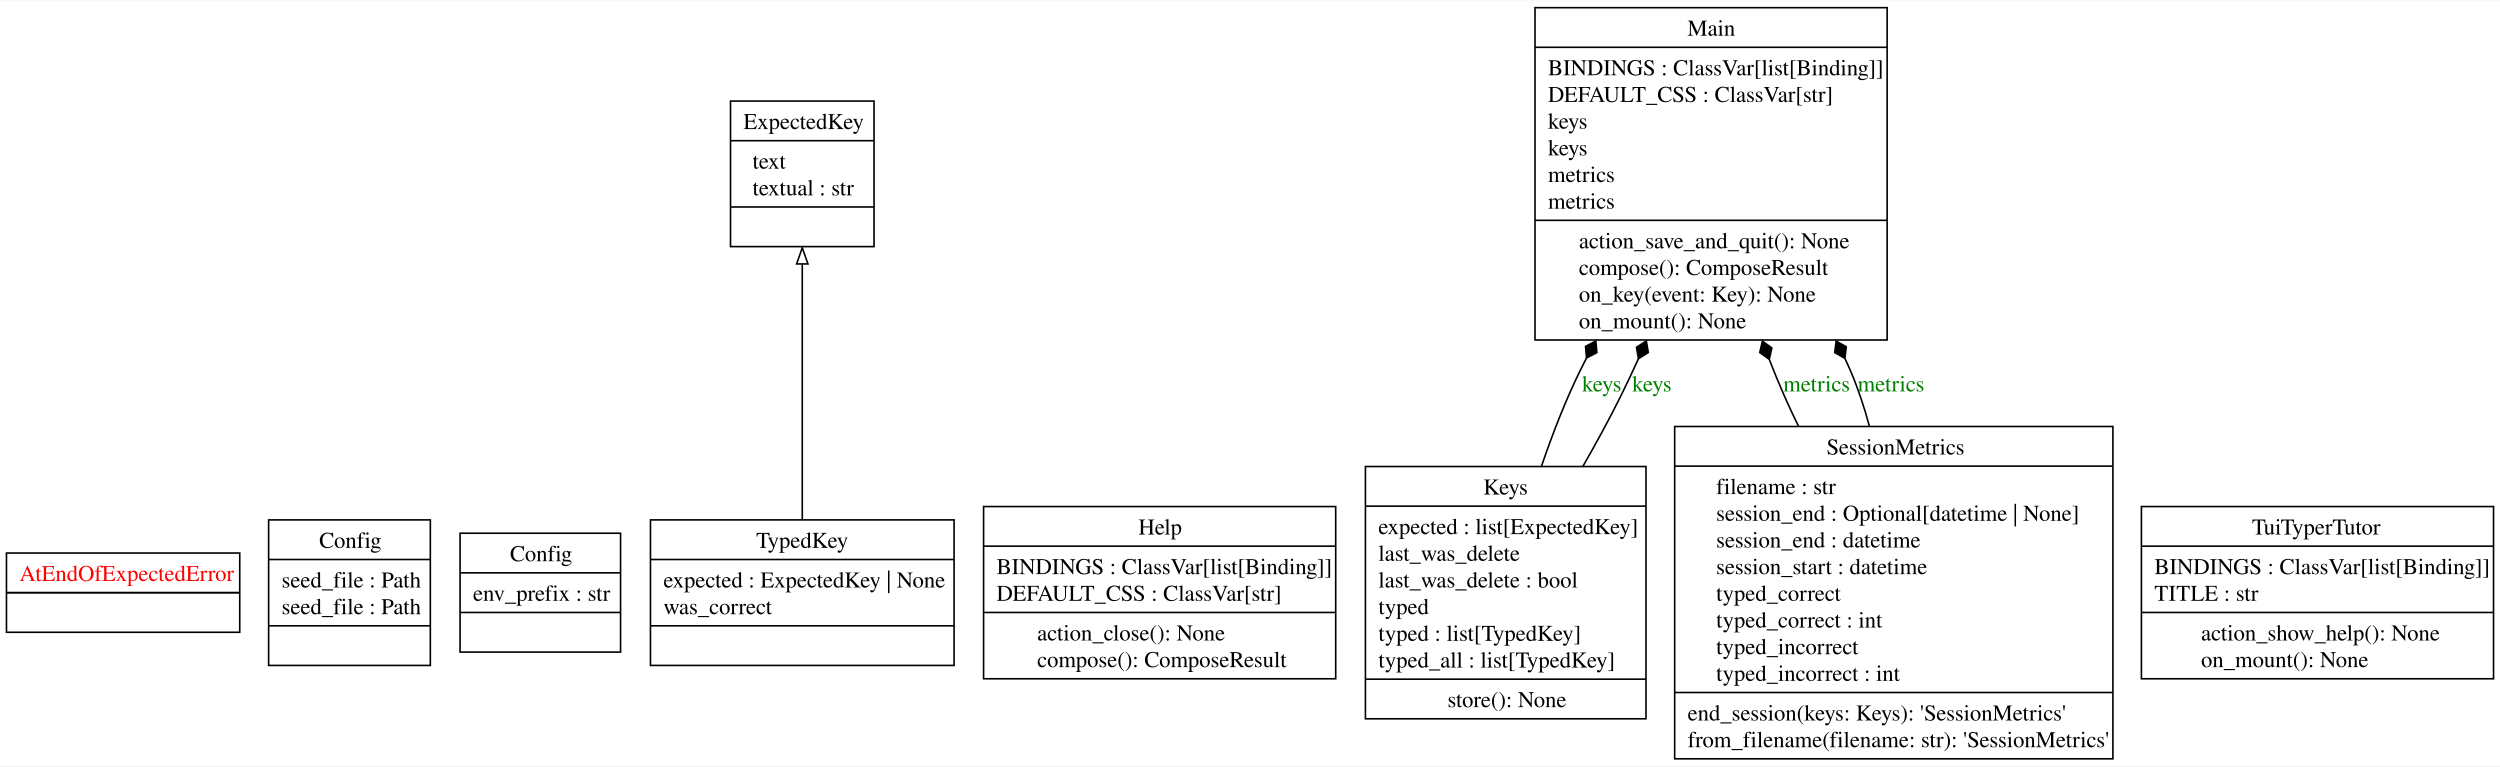
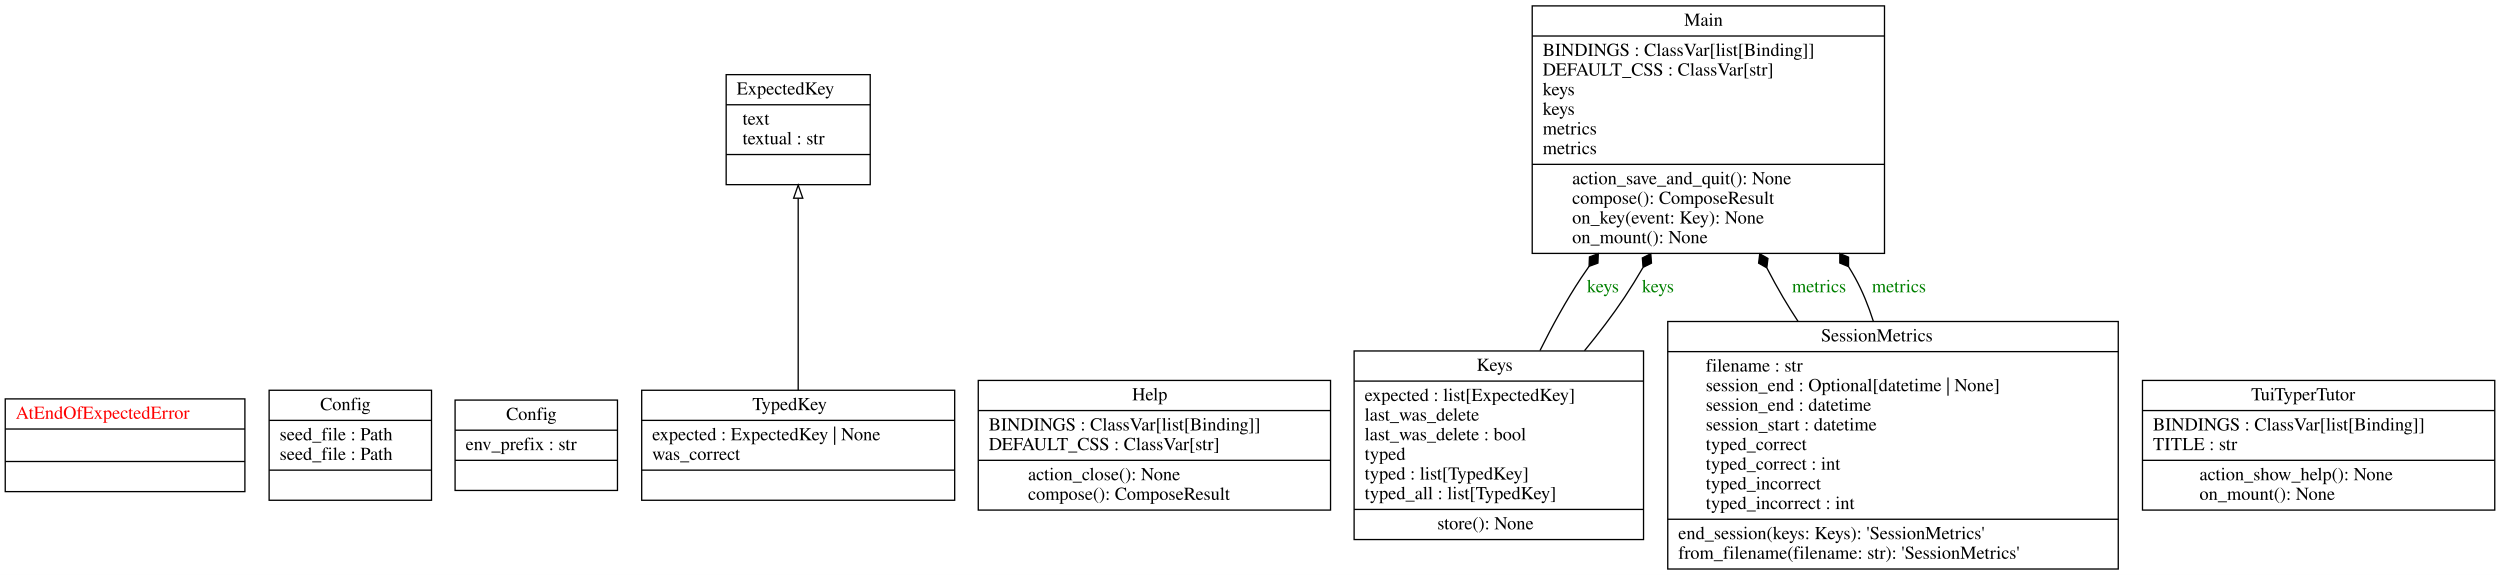
- <svg xmlns="http://www.w3.org/2000/svg" width="1546pt" height="474pt" viewBox="0.00 0.00 1546.00 473.50">
-   <g id="graph0" class="graph" transform="scale(1 1) rotate(0) translate(4 469.5)">
-     <polygon fill="white" stroke="none" points="-4,4 -4,-469.5 1542,-469.5 1542,4 -4,4" />
+ <svg xmlns="http://www.w3.org/2000/svg" width="1909pt" height="439pt" viewBox="0.00 0.00 1909.00 439.00">
+   <g id="graph0" class="graph" transform="scale(1 1) rotate(0) translate(4 435)">
+     <polygon fill="white" stroke="transparent" points="-4,4 -4,-435 1905,-435 1905,4 -4,4" />
    <g id="node1" class="node">
-       <polygon fill="none" stroke="black" points="0,-78.75 0,-127.75 144.25,-127.75 144.25,-78.75 0,-78.75" />
-       <text text-anchor="start" x="8" y="-110.45" font-family="Times,serif" font-size="14.00" fill="red">AtEndOfExpectedError</text>
-       <polyline fill="none" stroke="black" points="0,-103.25 144.25,-103.25" />
-       <polyline fill="none" stroke="black" points="0,-103.25 144.25,-103.25" />
-       <text text-anchor="start" x="70.25" y="-85.95" font-family="Times,serif" font-size="14.00" fill="red"> </text>
+       <polygon fill="none" stroke="black" points="0,-59.6 0,-130.4 183,-130.4 183,-59.6 0,-59.6" />
+       <text text-anchor="start" x="8" y="-115.2" font-family="Times,serif" font-size="14.00" fill="red">AtEndOfExpectedError</text>
+       <polyline fill="none" stroke="black" points="0,-107.4 183,-107.4 " />
+       <polyline fill="none" stroke="black" points="0,-82.6 183,-82.6 " />
+       <text text-anchor="start" x="89" y="-67.4" font-family="Times,serif" font-size="14.00" fill="red"> </text>
    </g>
    <g id="node2" class="node">
-       <polygon fill="none" stroke="black" points="162.12,-58.25 162.12,-148.25 262.12,-148.25 262.12,-58.25 162.12,-58.25" />
-       <text text-anchor="start" x="193.38" y="-130.95" font-family="Times,serif" font-size="14.00">Config</text>
-       <polyline fill="none" stroke="black" points="162.12,-123.75 262.12,-123.75" />
-       <text text-anchor="start" x="170.12" y="-106.45" font-family="Times,serif" font-size="14.00">seed_file : Path</text>
-       <text text-anchor="start" x="170.12" y="-89.95" font-family="Times,serif" font-size="14.00">seed_file : Path</text>
-       <polyline fill="none" stroke="black" points="162.12,-82.75 262.12,-82.75" />
-       <text text-anchor="start" x="210.25" y="-65.45" font-family="Times,serif" font-size="14.00"> </text>
+       <polygon fill="none" stroke="black" points="201.5,-53 201.5,-137 325.5,-137 325.5,-53 201.5,-53" />
+       <text text-anchor="start" x="240.5" y="-121.8" font-family="Times,serif" font-size="14.00">Config</text>
+       <polyline fill="none" stroke="black" points="201.5,-114 325.5,-114 " />
+       <text text-anchor="start" x="209.5" y="-98.8" font-family="Times,serif" font-size="14.00">seed_file : Path</text>
+       <text text-anchor="start" x="209.5" y="-83.8" font-family="Times,serif" font-size="14.00">seed_file : Path</text>
+       <polyline fill="none" stroke="black" points="201.5,-76 325.5,-76 " />
+       <text text-anchor="start" x="261" y="-60.8" font-family="Times,serif" font-size="14.00"> </text>
    </g>
    <g id="node3" class="node">
-       <polygon fill="none" stroke="black" points="280.5,-66.5 280.5,-140 379.75,-140 379.75,-66.5 280.5,-66.5" />
-       <text text-anchor="start" x="311.38" y="-122.7" font-family="Times,serif" font-size="14.00">Config</text>
-       <polyline fill="none" stroke="black" points="280.5,-115.5 379.75,-115.5" />
-       <text text-anchor="start" x="288.5" y="-98.2" font-family="Times,serif" font-size="14.00">env_prefix : str</text>
-       <polyline fill="none" stroke="black" points="280.5,-91 379.75,-91" />
-       <text text-anchor="start" x="328.25" y="-73.7" font-family="Times,serif" font-size="14.00"> </text>
+       <polygon fill="none" stroke="black" points="343.5,-60.5 343.5,-129.5 467.5,-129.5 467.5,-60.5 343.5,-60.5" />
+       <text text-anchor="start" x="382.5" y="-114.3" font-family="Times,serif" font-size="14.00">Config</text>
+       <polyline fill="none" stroke="black" points="343.5,-106.5 467.5,-106.5 " />
+       <text text-anchor="start" x="351.5" y="-91.3" font-family="Times,serif" font-size="14.00">env_prefix : str</text>
+       <polyline fill="none" stroke="black" points="343.5,-83.5 467.5,-83.5 " />
+       <text text-anchor="start" x="403" y="-68.3" font-family="Times,serif" font-size="14.00"> </text>
    </g>
    <g id="node4" class="node">
-       <polygon fill="none" stroke="black" points="447.75,-317.25 447.75,-407.25 536.5,-407.25 536.5,-317.25 447.75,-317.25" />
-       <text text-anchor="start" x="455.75" y="-389.95" font-family="Times,serif" font-size="14.00">ExpectedKey</text>
-       <polyline fill="none" stroke="black" points="447.75,-382.75 536.5,-382.75" />
-       <text text-anchor="start" x="461.38" y="-365.45" font-family="Times,serif" font-size="14.00">text</text>
-       <text text-anchor="start" x="461.38" y="-348.95" font-family="Times,serif" font-size="14.00">textual : str</text>
-       <polyline fill="none" stroke="black" points="447.75,-341.75 536.5,-341.75" />
-       <text text-anchor="start" x="490.25" y="-324.45" font-family="Times,serif" font-size="14.00"> </text>
+       <polygon fill="none" stroke="black" points="550.5,-294 550.5,-378 660.5,-378 660.5,-294 550.5,-294" />
+       <text text-anchor="start" x="558.5" y="-362.8" font-family="Times,serif" font-size="14.00">ExpectedKey</text>
+       <polyline fill="none" stroke="black" points="550.5,-355 660.5,-355 " />
+       <text text-anchor="start" x="563" y="-339.8" font-family="Times,serif" font-size="14.00">text</text>
+       <text text-anchor="start" x="563" y="-324.8" font-family="Times,serif" font-size="14.00">textual : str</text>
+       <polyline fill="none" stroke="black" points="550.5,-317 660.5,-317 " />
+       <text text-anchor="start" x="603" y="-301.8" font-family="Times,serif" font-size="14.00"> </text>
    </g>
    <g id="node5" class="node">
-       <polygon fill="none" stroke="black" points="604.25,-50 604.25,-156.5 822,-156.5 822,-50 604.25,-50" />
-       <text text-anchor="start" x="700" y="-139.2" font-family="Times,serif" font-size="14.00">Help</text>
-       <polyline fill="none" stroke="black" points="604.25,-132 822,-132" />
-       <text text-anchor="start" x="612.25" y="-114.7" font-family="Times,serif" font-size="14.00">BINDINGS : ClassVar[list[Binding]]</text>
-       <text text-anchor="start" x="612.25" y="-98.2" font-family="Times,serif" font-size="14.00">DEFAULT_CSS : ClassVar[str]</text>
-       <polyline fill="none" stroke="black" points="604.25,-91 822,-91" />
-       <text text-anchor="start" x="637.38" y="-73.7" font-family="Times,serif" font-size="14.00">action_close(): None</text>
-       <text text-anchor="start" x="637.38" y="-57.2" font-family="Times,serif" font-size="14.00">compose(): ComposeResult</text>
+       <polygon fill="none" stroke="black" points="743,-45.5 743,-144.5 1012,-144.5 1012,-45.5 743,-45.5" />
+       <text text-anchor="start" x="860.5" y="-129.3" font-family="Times,serif" font-size="14.00">Help</text>
+       <polyline fill="none" stroke="black" points="743,-121.5 1012,-121.5 " />
+       <text text-anchor="start" x="751" y="-106.3" font-family="Times,serif" font-size="14.00">BINDINGS : ClassVar[list[Binding]]</text>
+       <text text-anchor="start" x="751" y="-91.3" font-family="Times,serif" font-size="14.00">DEFAULT_CSS : ClassVar[str]</text>
+       <polyline fill="none" stroke="black" points="743,-83.5 1012,-83.5 " />
+       <text text-anchor="start" x="781" y="-68.3" font-family="Times,serif" font-size="14.00">action_close(): None</text>
+       <text text-anchor="start" x="781" y="-53.3" font-family="Times,serif" font-size="14.00">compose(): ComposeResult</text>
    </g>
    <g id="node6" class="node">
-       <polygon fill="none" stroke="black" points="840.38,-25.25 840.38,-181.25 1013.88,-181.25 1013.88,-25.25 840.38,-25.25" />
-       <text text-anchor="start" x="913.25" y="-163.95" font-family="Times,serif" font-size="14.00">Keys</text>
-       <polyline fill="none" stroke="black" points="840.38,-156.75 1013.88,-156.75" />
-       <text text-anchor="start" x="848.38" y="-139.45" font-family="Times,serif" font-size="14.00">expected : list[ExpectedKey]</text>
-       <text text-anchor="start" x="848.38" y="-122.95" font-family="Times,serif" font-size="14.00">last_was_delete</text>
-       <text text-anchor="start" x="848.38" y="-106.45" font-family="Times,serif" font-size="14.00">last_was_delete : bool</text>
-       <text text-anchor="start" x="848.38" y="-89.95" font-family="Times,serif" font-size="14.00">typed</text>
-       <text text-anchor="start" x="848.38" y="-73.45" font-family="Times,serif" font-size="14.00">typed : list[TypedKey]</text>
-       <text text-anchor="start" x="848.38" y="-56.95" font-family="Times,serif" font-size="14.00">typed_all : list[TypedKey]</text>
-       <polyline fill="none" stroke="black" points="840.38,-49.75 1013.88,-49.75" />
-       <text text-anchor="start" x="891.12" y="-32.45" font-family="Times,serif" font-size="14.00">store(): None</text>
+       <polygon fill="none" stroke="black" points="1030,-23 1030,-167 1251,-167 1251,-23 1030,-23" />
+       <text text-anchor="start" x="1123.5" y="-151.8" font-family="Times,serif" font-size="14.00">Keys</text>
+       <polyline fill="none" stroke="black" points="1030,-144 1251,-144 " />
+       <text text-anchor="start" x="1038" y="-128.8" font-family="Times,serif" font-size="14.00">expected : list[ExpectedKey]</text>
+       <text text-anchor="start" x="1038" y="-113.8" font-family="Times,serif" font-size="14.00">last_was_delete</text>
+       <text text-anchor="start" x="1038" y="-98.8" font-family="Times,serif" font-size="14.00">last_was_delete : bool</text>
+       <text text-anchor="start" x="1038" y="-83.8" font-family="Times,serif" font-size="14.00">typed</text>
+       <text text-anchor="start" x="1038" y="-68.8" font-family="Times,serif" font-size="14.00">typed : list[TypedKey]</text>
+       <text text-anchor="start" x="1038" y="-53.8" font-family="Times,serif" font-size="14.00">typed_all : list[TypedKey]</text>
+       <polyline fill="none" stroke="black" points="1030,-46 1251,-46 " />
+       <text text-anchor="start" x="1093.5" y="-30.8" font-family="Times,serif" font-size="14.00">store(): None</text>
    </g>
    <g id="node7" class="node">
-       <polygon fill="none" stroke="black" points="945.25,-259.5 945.25,-465 1163,-465 1163,-259.5 945.25,-259.5" />
-       <text text-anchor="start" x="1039.5" y="-447.7" font-family="Times,serif" font-size="14.00">Main</text>
-       <polyline fill="none" stroke="black" points="945.25,-440.5 1163,-440.5" />
-       <text text-anchor="start" x="953.25" y="-423.2" font-family="Times,serif" font-size="14.00">BINDINGS : ClassVar[list[Binding]]</text>
-       <text text-anchor="start" x="953.25" y="-406.7" font-family="Times,serif" font-size="14.00">DEFAULT_CSS : ClassVar[str]</text>
-       <text text-anchor="start" x="953.25" y="-390.2" font-family="Times,serif" font-size="14.00">keys</text>
-       <text text-anchor="start" x="953.25" y="-373.7" font-family="Times,serif" font-size="14.00">keys</text>
-       <text text-anchor="start" x="953.25" y="-357.2" font-family="Times,serif" font-size="14.00">metrics</text>
-       <text text-anchor="start" x="953.25" y="-340.7" font-family="Times,serif" font-size="14.00">metrics</text>
-       <polyline fill="none" stroke="black" points="945.25,-333.5 1163,-333.5" />
-       <text text-anchor="start" x="972.38" y="-316.2" font-family="Times,serif" font-size="14.00">action_save_and_quit(): None</text>
-       <text text-anchor="start" x="972.38" y="-299.7" font-family="Times,serif" font-size="14.00">compose(): ComposeResult</text>
-       <text text-anchor="start" x="972.38" y="-283.2" font-family="Times,serif" font-size="14.00">on_key(event: Key): None</text>
-       <text text-anchor="start" x="972.38" y="-266.7" font-family="Times,serif" font-size="14.00">on_mount(): None</text>
+       <polygon fill="none" stroke="black" points="1166,-241.5 1166,-430.5 1435,-430.5 1435,-241.5 1166,-241.5" />
+       <text text-anchor="start" x="1282" y="-415.3" font-family="Times,serif" font-size="14.00">Main</text>
+       <polyline fill="none" stroke="black" points="1166,-407.5 1435,-407.5 " />
+       <text text-anchor="start" x="1174" y="-392.3" font-family="Times,serif" font-size="14.00">BINDINGS : ClassVar[list[Binding]]</text>
+       <text text-anchor="start" x="1174" y="-377.3" font-family="Times,serif" font-size="14.00">DEFAULT_CSS : ClassVar[str]</text>
+       <text text-anchor="start" x="1174" y="-362.3" font-family="Times,serif" font-size="14.00">keys</text>
+       <text text-anchor="start" x="1174" y="-347.3" font-family="Times,serif" font-size="14.00">keys</text>
+       <text text-anchor="start" x="1174" y="-332.3" font-family="Times,serif" font-size="14.00">metrics</text>
+       <text text-anchor="start" x="1174" y="-317.3" font-family="Times,serif" font-size="14.00">metrics</text>
+       <polyline fill="none" stroke="black" points="1166,-309.5 1435,-309.5 " />
+       <text text-anchor="start" x="1196.5" y="-294.3" font-family="Times,serif" font-size="14.00">action_save_and_quit(): None</text>
+       <text text-anchor="start" x="1196.5" y="-279.3" font-family="Times,serif" font-size="14.00">compose(): ComposeResult</text>
+       <text text-anchor="start" x="1196.5" y="-264.3" font-family="Times,serif" font-size="14.00">on_key(event: Key): None</text>
+       <text text-anchor="start" x="1196.5" y="-249.3" font-family="Times,serif" font-size="14.00">on_mount(): None</text>
    </g>
    <g id="edge4" class="edge">
-       <path fill="none" stroke="black" d="M949.08,-180.93C955.87,-200.91 964.05,-222.12 973.38,-241 974.57,-243.42 975.81,-245.85 977.08,-248.29" />
-       <polygon fill="black" stroke="black" points="977.12,-248.35 983.5,-251.71 982.86,-258.89 976.48,-255.54 977.12,-248.35" />
-       <text text-anchor="middle" x="986.5" y="-227.7" font-family="Times,serif" font-size="14.00" fill="green">keys</text>
+       <path fill="none" stroke="black" d="M1171.93,-167.31C1181.2,-185.96 1191.98,-205.69 1203.5,-223 1205.4,-225.86 1207.37,-228.73 1209.4,-231.59" />
+       <polygon fill="black" stroke="black" points="1209.41,-231.61 1216.17,-234.11 1216.46,-241.32 1209.7,-238.81 1209.41,-231.61" />
+       <text text-anchor="middle" x="1220" y="-211.8" font-family="Times,serif" font-size="14.00" fill="green">keys</text>
    </g>
    <g id="edge5" class="edge">
-       <path fill="none" stroke="black" d="M974.64,-180.96C982.84,-195.24 991.01,-210.17 998.12,-224.5 1001.88,-232.06 1005.6,-239.94 1009.22,-247.93" />
-       <polygon fill="black" stroke="black" points="1009.21,-247.91 1015.31,-251.76 1014.1,-258.87 1008,-255.02 1009.21,-247.91" />
-       <text text-anchor="middle" x="1017.5" y="-227.7" font-family="Times,serif" font-size="14.00" fill="green">keys</text>
+       <path fill="none" stroke="black" d="M1205.91,-167.18C1216.7,-180.32 1227.34,-194.25 1236.5,-208 1241.3,-215.2 1245.99,-222.82 1250.5,-230.59" />
+       <polygon fill="black" stroke="black" points="1250.63,-230.83 1257.07,-234.08 1256.54,-241.27 1250.1,-238.02 1250.63,-230.83" />
+       <text text-anchor="middle" x="1262" y="-211.8" font-family="Times,serif" font-size="14.00" fill="green">keys</text>
    </g>
    <g id="node8" class="node">
-       <polygon fill="none" stroke="black" points="1031.62,-0.5 1031.62,-206 1302.62,-206 1302.62,-0.5 1031.62,-0.5" />
-       <text text-anchor="start" x="1125.5" y="-188.7" font-family="Times,serif" font-size="14.00">SessionMetrics</text>
-       <polyline fill="none" stroke="black" points="1031.62,-181.5 1302.62,-181.5" />
-       <text text-anchor="start" x="1057.25" y="-164.2" font-family="Times,serif" font-size="14.00">filename : str</text>
-       <text text-anchor="start" x="1057.25" y="-147.7" font-family="Times,serif" font-size="14.00">session_end : Optional[datetime | None]</text>
-       <text text-anchor="start" x="1057.25" y="-131.2" font-family="Times,serif" font-size="14.00">session_end : datetime</text>
-       <text text-anchor="start" x="1057.25" y="-114.7" font-family="Times,serif" font-size="14.00">session_start : datetime</text>
-       <text text-anchor="start" x="1057.25" y="-98.2" font-family="Times,serif" font-size="14.00">typed_correct</text>
-       <text text-anchor="start" x="1057.25" y="-81.7" font-family="Times,serif" font-size="14.00">typed_correct : int</text>
-       <text text-anchor="start" x="1057.25" y="-65.2" font-family="Times,serif" font-size="14.00">typed_incorrect</text>
-       <text text-anchor="start" x="1057.25" y="-48.7" font-family="Times,serif" font-size="14.00">typed_incorrect : int</text>
-       <polyline fill="none" stroke="black" points="1031.62,-41.5 1302.62,-41.5" />
-       <text text-anchor="start" x="1039.62" y="-24.2" font-family="Times,serif" font-size="14.00">end_session(keys: Keys): 'SessionMetrics'</text>
-       <text text-anchor="start" x="1039.62" y="-7.7" font-family="Times,serif" font-size="14.00">from_filename(filename: str): 'SessionMetrics'</text>
+       <polygon fill="none" stroke="black" points="1269.5,-0.5 1269.5,-189.5 1613.5,-189.5 1613.5,-0.5 1269.5,-0.5" />
+       <text text-anchor="start" x="1386.5" y="-174.3" font-family="Times,serif" font-size="14.00">SessionMetrics</text>
+       <polyline fill="none" stroke="black" points="1269.5,-166.5 1613.5,-166.5 " />
+       <text text-anchor="start" x="1298.5" y="-151.3" font-family="Times,serif" font-size="14.00">filename : str</text>
+       <text text-anchor="start" x="1298.5" y="-136.3" font-family="Times,serif" font-size="14.00">session_end : Optional[datetime | None]</text>
+       <text text-anchor="start" x="1298.5" y="-121.3" font-family="Times,serif" font-size="14.00">session_end : datetime</text>
+       <text text-anchor="start" x="1298.5" y="-106.3" font-family="Times,serif" font-size="14.00">session_start : datetime</text>
+       <text text-anchor="start" x="1298.5" y="-91.3" font-family="Times,serif" font-size="14.00">typed_correct</text>
+       <text text-anchor="start" x="1298.5" y="-76.3" font-family="Times,serif" font-size="14.00">typed_correct : int</text>
+       <text text-anchor="start" x="1298.5" y="-61.3" font-family="Times,serif" font-size="14.00">typed_incorrect</text>
+       <text text-anchor="start" x="1298.5" y="-46.3" font-family="Times,serif" font-size="14.00">typed_incorrect : int</text>
+       <polyline fill="none" stroke="black" points="1269.5,-38.5 1613.5,-38.5 " />
+       <text text-anchor="start" x="1277.5" y="-23.3" font-family="Times,serif" font-size="14.00">end_session(keys: Keys): 'SessionMetrics'</text>
+       <text text-anchor="start" x="1277.5" y="-8.3" font-family="Times,serif" font-size="14.00">from_filename(filename: str): 'SessionMetrics'</text>
    </g>
    <g id="edge2" class="edge">
-       <path fill="none" stroke="black" d="M1108.32,-205.91C1105.26,-212.14 1102.34,-218.37 1099.62,-224.5 1096.33,-231.95 1093.14,-239.71 1090.08,-247.59" />
-       <polygon fill="black" stroke="black" points="1090.1,-247.54 1091.72,-254.56 1085.86,-258.76 1084.24,-251.74 1090.1,-247.54" />
-       <text text-anchor="middle" x="1119.38" y="-227.7" font-family="Times,serif" font-size="14.00" fill="green">metrics</text>
+       <path fill="none" stroke="black" d="M1368.93,-189.69C1364.93,-195.79 1361.08,-201.93 1357.5,-208 1353.29,-215.15 1349.18,-222.66 1345.22,-230.31" />
+       <polygon fill="black" stroke="black" points="1345.14,-230.48 1346.01,-237.64 1339.74,-241.2 1338.87,-234.04 1345.14,-230.48" />
+       <text text-anchor="middle" x="1385" y="-211.8" font-family="Times,serif" font-size="14.00" fill="green">metrics</text>
    </g>
    <g id="edge3" class="edge">
-       <path fill="none" stroke="black" d="M1152.14,-205.81C1148.88,-217.91 1144.92,-229.89 1140.12,-241 1139.11,-243.34 1138.05,-245.68 1136.94,-248.02" />
-       <polygon fill="black" stroke="black" points="1136.88,-248.14 1137.73,-255.3 1131.45,-258.85 1130.6,-251.69 1136.88,-248.14" />
-       <text text-anchor="middle" x="1165.38" y="-227.7" font-family="Times,serif" font-size="14.00" fill="green">metrics</text>
+       <path fill="none" stroke="black" d="M1426.44,-189.8C1422.76,-201.36 1418.19,-212.71 1412.5,-223 1410.99,-225.74 1409.39,-228.45 1407.71,-231.14" />
+       <polygon fill="black" stroke="black" points="1407.54,-231.39 1407.55,-238.61 1400.89,-241.38 1400.89,-234.17 1407.54,-231.39" />
+       <text text-anchor="middle" x="1446" y="-211.8" font-family="Times,serif" font-size="14.00" fill="green">metrics</text>
    </g>
    <g id="node9" class="node">
-       <polygon fill="none" stroke="black" points="1320.25,-50 1320.25,-156.5 1538,-156.5 1538,-50 1320.25,-50" />
-       <text text-anchor="start" x="1388.62" y="-139.2" font-family="Times,serif" font-size="14.00">TuiTyperTutor</text>
-       <polyline fill="none" stroke="black" points="1320.25,-132 1538,-132" />
-       <text text-anchor="start" x="1328.25" y="-114.7" font-family="Times,serif" font-size="14.00">BINDINGS : ClassVar[list[Binding]]</text>
-       <text text-anchor="start" x="1328.25" y="-98.2" font-family="Times,serif" font-size="14.00">TITLE : str</text>
-       <polyline fill="none" stroke="black" points="1320.25,-91 1538,-91" />
-       <text text-anchor="start" x="1357.12" y="-73.7" font-family="Times,serif" font-size="14.00">action_show_help(): None</text>
-       <text text-anchor="start" x="1357.12" y="-57.2" font-family="Times,serif" font-size="14.00">on_mount(): None</text>
+       <polygon fill="none" stroke="black" points="1632,-45.5 1632,-144.5 1901,-144.5 1901,-45.5 1632,-45.5" />
+       <text text-anchor="start" x="1715" y="-129.3" font-family="Times,serif" font-size="14.00">TuiTyperTutor</text>
+       <polyline fill="none" stroke="black" points="1632,-121.5 1901,-121.5 " />
+       <text text-anchor="start" x="1640" y="-106.3" font-family="Times,serif" font-size="14.00">BINDINGS : ClassVar[list[Binding]]</text>
+       <text text-anchor="start" x="1640" y="-91.3" font-family="Times,serif" font-size="14.00">TITLE : str</text>
+       <polyline fill="none" stroke="black" points="1632,-83.5 1901,-83.5 " />
+       <text text-anchor="start" x="1675.5" y="-68.3" font-family="Times,serif" font-size="14.00">action_show_help(): None</text>
+       <text text-anchor="start" x="1675.5" y="-53.3" font-family="Times,serif" font-size="14.00">on_mount(): None</text>
    </g>
    <g id="node10" class="node">
-       <polygon fill="none" stroke="black" points="398.25,-58.25 398.25,-148.25 586,-148.25 586,-58.25 398.25,-58.25" />
-       <text text-anchor="start" x="463.62" y="-130.95" font-family="Times,serif" font-size="14.00">TypedKey</text>
-       <polyline fill="none" stroke="black" points="398.25,-123.75 586,-123.75" />
-       <text text-anchor="start" x="406.25" y="-106.45" font-family="Times,serif" font-size="14.00">expected : ExpectedKey | None</text>
-       <text text-anchor="start" x="406.25" y="-89.95" font-family="Times,serif" font-size="14.00">was_correct</text>
-       <polyline fill="none" stroke="black" points="398.25,-82.75 586,-82.75" />
-       <text text-anchor="start" x="490.25" y="-65.45" font-family="Times,serif" font-size="14.00"> </text>
+       <polygon fill="none" stroke="black" points="486,-53 486,-137 725,-137 725,-53 486,-53" />
+       <text text-anchor="start" x="570.5" y="-121.8" font-family="Times,serif" font-size="14.00">TypedKey</text>
+       <polyline fill="none" stroke="black" points="486,-114 725,-114 " />
+       <text text-anchor="start" x="494" y="-98.8" font-family="Times,serif" font-size="14.00">expected : ExpectedKey | None</text>
+       <text text-anchor="start" x="494" y="-83.8" font-family="Times,serif" font-size="14.00">was_correct</text>
+       <polyline fill="none" stroke="black" points="486,-76 725,-76 " />
+       <text text-anchor="start" x="603" y="-60.8" font-family="Times,serif" font-size="14.00"> </text>
    </g>
    <g id="edge1" class="edge">
-       <path fill="none" stroke="black" d="M492.12,-148.14C492.12,-191.94 492.12,-259.34 492.12,-306.59" />
-       <polygon fill="none" stroke="black" points="488.63,-306.54 492.12,-316.54 495.63,-306.54 488.63,-306.54" />
+       <path fill="none" stroke="black" d="M605.5,-137.09C605.5,-177.61 605.5,-239.68 605.5,-283.49" />
+       <polygon fill="none" stroke="black" points="602,-283.65 605.5,-293.65 609,-283.65 602,-283.65" />
    </g>
  </g>
</svg>
